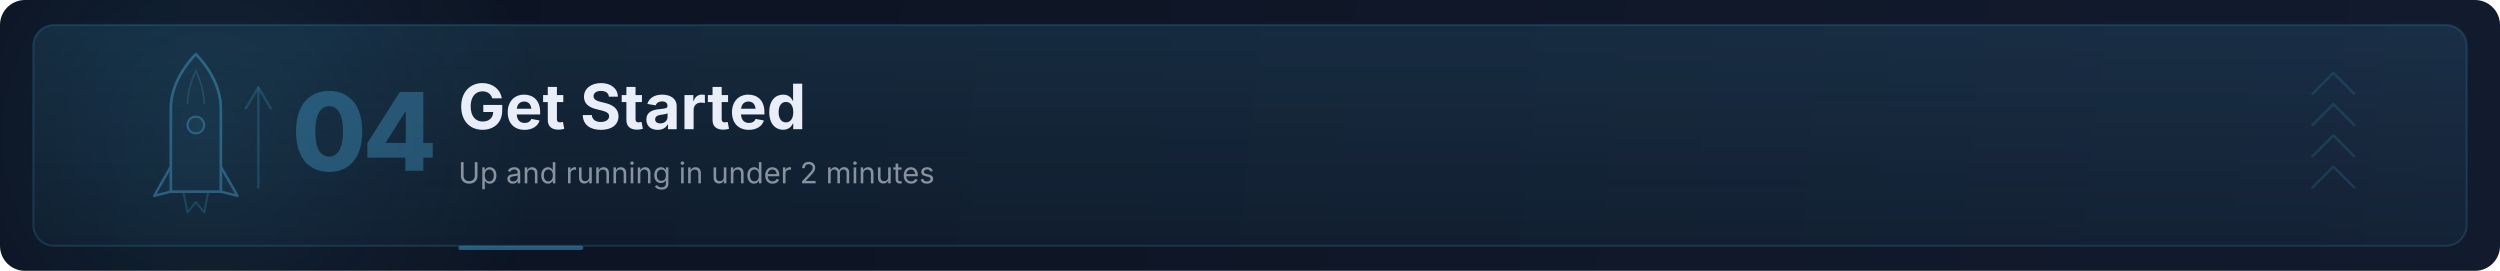
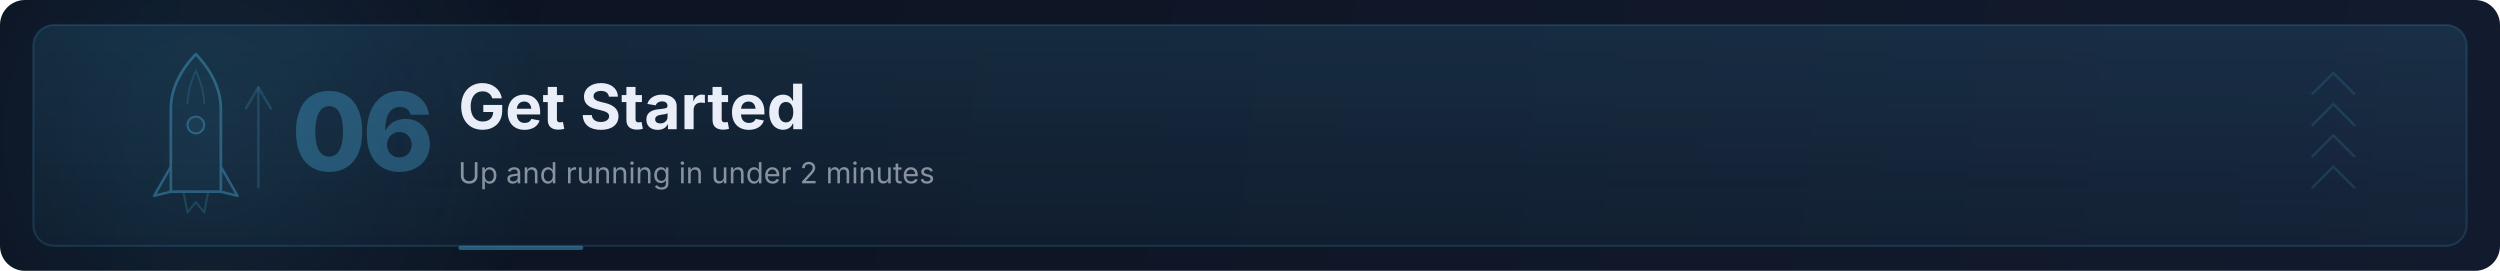
<svg xmlns="http://www.w3.org/2000/svg" viewBox="0 0 1200 130" width="1200" height="130" role="img" aria-labelledby="gs-title gs-desc">
  <defs>
    <linearGradient id="gs-bg" x1="0" y1="0" x2="1200" y2="130" gradientUnits="userSpaceOnUse">
      <stop offset="0%" stop-color="#0b1220" />
      <stop offset="100%" stop-color="#121b2e" />
    </linearGradient>
    <linearGradient id="gs-glass" x1="0" y1="0" x2="0" y2="1">
      <stop offset="0%" stop-color="#4FC3F7" stop-opacity="0.12" />
      <stop offset="100%" stop-color="#4FC3F7" stop-opacity="0.04" />
    </linearGradient>
    <radialGradient id="gs-glow" cx="100" cy="65" r="160" gradientUnits="userSpaceOnUse">
      <stop offset="0%" stop-color="#4FC3F7" stop-opacity="0.10" />
      <stop offset="100%" stop-color="#4FC3F7" stop-opacity="0" />
    </radialGradient>
    <linearGradient id="gs-trail" x1="0" y1="0" x2="0" y2="1">
      <stop offset="0%" stop-color="#4FC3F7" stop-opacity="0.25" />
      <stop offset="100%" stop-color="#4FC3F7" stop-opacity="0" />
    </linearGradient>
    <clipPath id="gs-clip">
      <rect width="1200" height="130" rx="12" />
    </clipPath>
  </defs>
  <g clip-path="url(#gs-clip)">
    <rect width="1200" height="130" fill="url(#gs-bg)" />
    <ellipse cx="100" cy="65" rx="180" ry="100" fill="url(#gs-glow)" />
    <rect x="16" y="12" width="1168" height="106" rx="10" fill="url(#gs-glass)" stroke="#4FC3F7" stroke-opacity="0.15" stroke-width="1" />
    <g opacity="0.35" transform="translate(52, 22)">
      <path d="M30 70 L30 30 C30 18 38 8 42 4 C46 8 54 18 54 30 L54 70 Z" fill="#4FC3F7" fill-opacity="0.08" stroke="#4FC3F7" stroke-width="1.3" stroke-linejoin="round" />
      <path d="M38 28 C38 20 42 12 42 12 C42 12 46 20 46 28" fill="none" stroke="#4FC3F7" stroke-width="0.8" stroke-opacity="0.5" />
      <circle cx="42" cy="38" r="4" fill="#4FC3F7" fill-opacity="0.15" stroke="#4FC3F7" stroke-width="1" />
      <path d="M30 58 L22 72 L30 70" fill="#4FC3F7" fill-opacity="0.10" stroke="#4FC3F7" stroke-width="1.2" stroke-linejoin="round" />
      <path d="M54 58 L62 72 L54 70" fill="#4FC3F7" fill-opacity="0.10" stroke="#4FC3F7" stroke-width="1.2" stroke-linejoin="round" />
      <path d="M36 70 L38 80 L42 75 L46 80 L48 70" fill="none" stroke="#4FC3F7" stroke-width="1" stroke-linejoin="round" stroke-opacity="0.5" />
      <line x1="72" y1="68" x2="72" y2="20" stroke="#4FC3F7" stroke-width="1.2" stroke-linecap="round" opacity="0.5" />
      <polyline points="66,30 72,20 78,30" fill="none" stroke="#4FC3F7" stroke-width="1.2" stroke-linecap="round" stroke-linejoin="round" opacity="0.5" />
    </g>
-     <text x="140" y="82" font-family="-apple-system, BlinkMacSystemFont, 'Segoe UI', sans-serif" font-size="52" font-weight="800" fill="#4FC3F7" opacity="0.30" letter-spacing="-2">04</text>
+     <text x="140" y="82" font-family="-apple-system, BlinkMacSystemFont, 'Segoe UI', sans-serif" font-size="52" font-weight="800" fill="#4FC3F7" opacity="0.30" letter-spacing="-2">06</text>
    <text x="220" y="62" font-family="-apple-system, BlinkMacSystemFont, 'Segoe UI', sans-serif" font-size="30" font-weight="700" fill="#e9eef8">Get Started</text>
    <text x="220" y="88" font-family="-apple-system, BlinkMacSystemFont, 'Segoe UI', sans-serif" font-size="14" font-weight="400" fill="#e9eef8" opacity="0.55">Up and running in under 2 minutes</text>
    <g opacity="0.14" stroke="#4FC3F7" stroke-width="1.2" fill="none" stroke-linecap="round" stroke-linejoin="round">
      <polyline points="1110,90 1120,80 1130,90" />
      <polyline points="1110,75 1120,65 1130,75" />
      <polyline points="1110,60 1120,50 1130,60" />
      <polyline points="1110,45 1120,35 1130,45" />
    </g>
    <rect x="220" y="118" width="60" height="2" rx="1" fill="#4FC3F7" opacity="0.40" />
  </g>
</svg>
